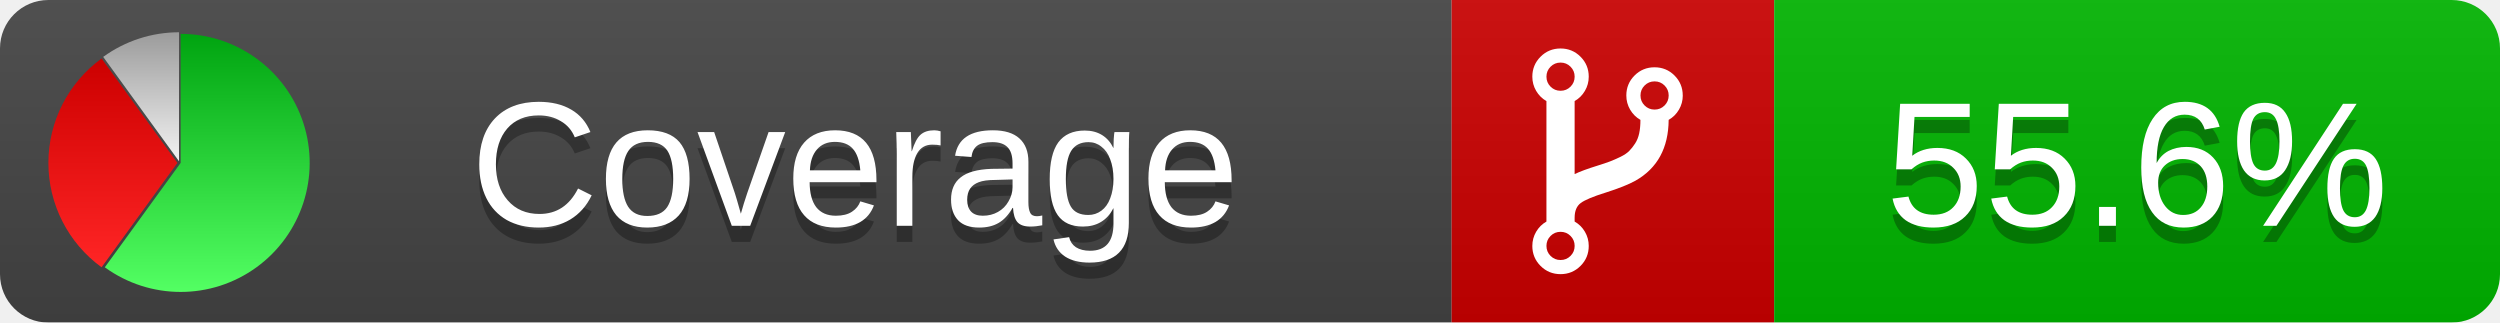
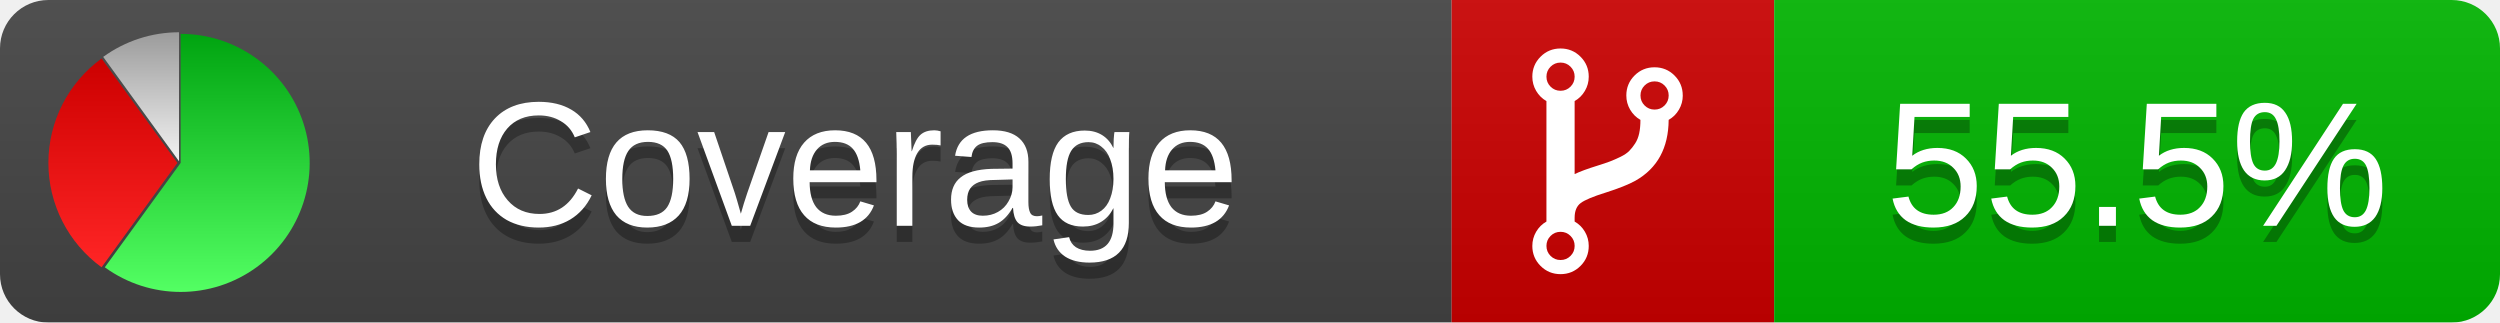
<svg xmlns="http://www.w3.org/2000/svg" xmlns:xlink="http://www.w3.org/1999/xlink" width="155" height="20">
  <style type="text/css">
          
            @keyframes fadeout {
              0 % { visibility: visible; opacity: 1; }
              40% { visibility: visible; opacity: 1; }
              50% { visibility: hidden; opacity: 0; }
              90% { visibility: hidden; opacity: 0; }
              100% { visibility: visible; opacity: 1; }
            }
            @keyframes fadein {
              0% { visibility: hidden; opacity: 0; }
              40% { visibility: hidden; opacity: 0; }
              50% { visibility: visible; opacity: 1; }
              90% { visibility: visible; opacity: 1; }
              100% { visibility: hidden; opacity: 0; }
            }
            .linecoverage {
                animation-duration: 10s;
                animation-name: fadeout;
                animation-iteration-count: infinite;
            }
            .branchcoverage {
                animation-duration: 10s;
                animation-name: fadein;
                animation-iteration-count: infinite;
            }
          
    </style>
  <defs>
    <linearGradient id="gradient" x2="0" y2="100%">
      <stop offset="0" stop-color="#bbb" stop-opacity=".1" />
      <stop offset="1" stop-opacity=".1" />
    </linearGradient>
    <linearGradient id="green" x2="0" y2="100%">
      <stop offset="0" stop-color="#00A410" />
      <stop offset="1" stop-color="#53FF63" />
    </linearGradient>
    <linearGradient id="red" x2="0" y2="100%">
      <stop offset="0" stop-color="#C00" />
      <stop offset="1" stop-color="#FF2525" />
    </linearGradient>
    <linearGradient id="gray" x2="0" y2="100%">
      <stop offset="0" stop-color="#9B9B9B" />
      <stop offset="1" stop-color="#F3F3F3" />
    </linearGradient>
    <mask id="mask">
      <rect width="155" height="20" rx="3" fill="#fff" />
    </mask>
    <g id="icon">
      <path style="fill:url(#green);" d="M205,202.5 l0,-200 a200,200 0 1,1 -117.558,361.803 z" />
      <path style="fill:url(#red);" d="M200,202.5 l-117.558,161.803 a200,200 0 0,1 0,-323.607 z" />
      <path style="fill:url(#gray);" d="M202.5,200 l-117.558,-161.803 a200,200 0 0,1 117.558,-38.196 z" />
    </g>
  </defs>
  <g mask="url(#mask)">
    <rect x="0" y="0" width="90" height="20" fill="#444" />
    <rect x="90" y="0" width="20" height="20" fill="#c00" />
    <rect x="110" y="0" width="45" height="20" fill="#00B600" />
    <rect x="0" y="0" width="155" height="20" fill="url(#gradient)" />
  </g>
  <g>
    <path class="" fill="#fff" d="m 97.628,15.247 q 0,-0.364 -0.255,-0.619 -0.255,-0.255 -0.619,-0.255 -0.364,0 -0.619,0.255 -0.255,0.255 -0.255,0.619 0,0.364 0.255,0.619 0.255,0.255 0.619,0.255 0.364,0 0.619,-0.255 0.255,-0.255 0.255,-0.619 z m 0,-10.493 q 0,-0.364 -0.255,-0.619 -0.255,-0.255 -0.619,-0.255 -0.364,0 -0.619,0.255 -0.255,0.255 -0.255,0.619 0,0.364 0.255,0.619 0.255,0.255 0.619,0.255 0.364,0 0.619,-0.255 0.255,-0.255 0.255,-0.619 z m 5.83,1.166 q 0,-0.364 -0.255,-0.619 -0.255,-0.255 -0.619,-0.255 -0.364,0 -0.619,0.255 -0.255,0.255 -0.255,0.619 0,0.364 0.255,0.619 0.255,0.255 0.619,0.255 0.364,0 0.619,-0.255 0.255,-0.255 0.255,-0.619 z m 0.874,0 q 0,0.474 -0.237,0.879 -0.237,0.405 -0.638,0.633 -0.018,2.614 -2.059,3.771 -0.619,0.346 -1.849,0.738 -1.166,0.364 -1.544,0.647 -0.378,0.282 -0.378,0.911 l 0,0.237 q 0.401,0.228 0.638,0.633 0.237,0.405 0.237,0.879 0,0.729 -0.51,1.239 -0.51,0.51 -1.239,0.51 -0.729,0 -1.239,-0.51 -0.51,-0.51 -0.51,-1.239 0,-0.474 0.237,-0.879 0.237,-0.405 0.638,-0.633 l 0,-7.469 q -0.401,-0.228 -0.638,-0.633 -0.237,-0.405 -0.237,-0.879 0,-0.729 0.51,-1.239 0.51,-0.51 1.239,-0.51 0.729,0 1.239,0.51 0.51,0.51 0.51,1.239 0,0.474 -0.237,0.879 -0.237,0.405 -0.638,0.633 l 0,4.527 q 0.492,-0.237 1.403,-0.519 0.501,-0.155 0.797,-0.269 0.296,-0.114 0.642,-0.282 0.346,-0.169 0.537,-0.36 0.191,-0.191 0.369,-0.465 0.178,-0.273 0.255,-0.633 0.077,-0.36 0.077,-0.833 -0.401,-0.228 -0.638,-0.633 -0.237,-0.405 -0.237,-0.879 0,-0.729 0.51,-1.239 0.51,-0.51 1.239,-0.51 0.729,0 1.239,0.51 0.51,0.51 0.51,1.239 z" />
  </g>
  <g fill="#fff" text-anchor="middle" font-family="Verdana,Arial,Geneva,sans-serif" font-size="11">
    <a xlink:href="https://github.com/danielpalme/ReportGenerator" target="_top">
      <use xlink:href="#icon" transform="translate(3,2) scale(.04)" />
    </a>
    <text x="53" y="15" fill="#010101" fill-opacity=".3">Coverage</text>
    <text x="53" y="14" fill="#fff">Coverage</text>
-     <text class="" x="132.5" y="15" fill="#010101" fill-opacity=".3">55.6%</text>
-     <text class="" x="132.5" y="14">55.6%</text>
+     <text class="" x="132.5" y="15" fill="#010101" fill-opacity=".3">55.5%</text>
+     <text class="" x="132.5" y="14">55.5%</text>
  </g>
  <g>
    <rect class="" x="90" y="0" width="65" height="20" fill-opacity="0" />
  </g>
</svg>
